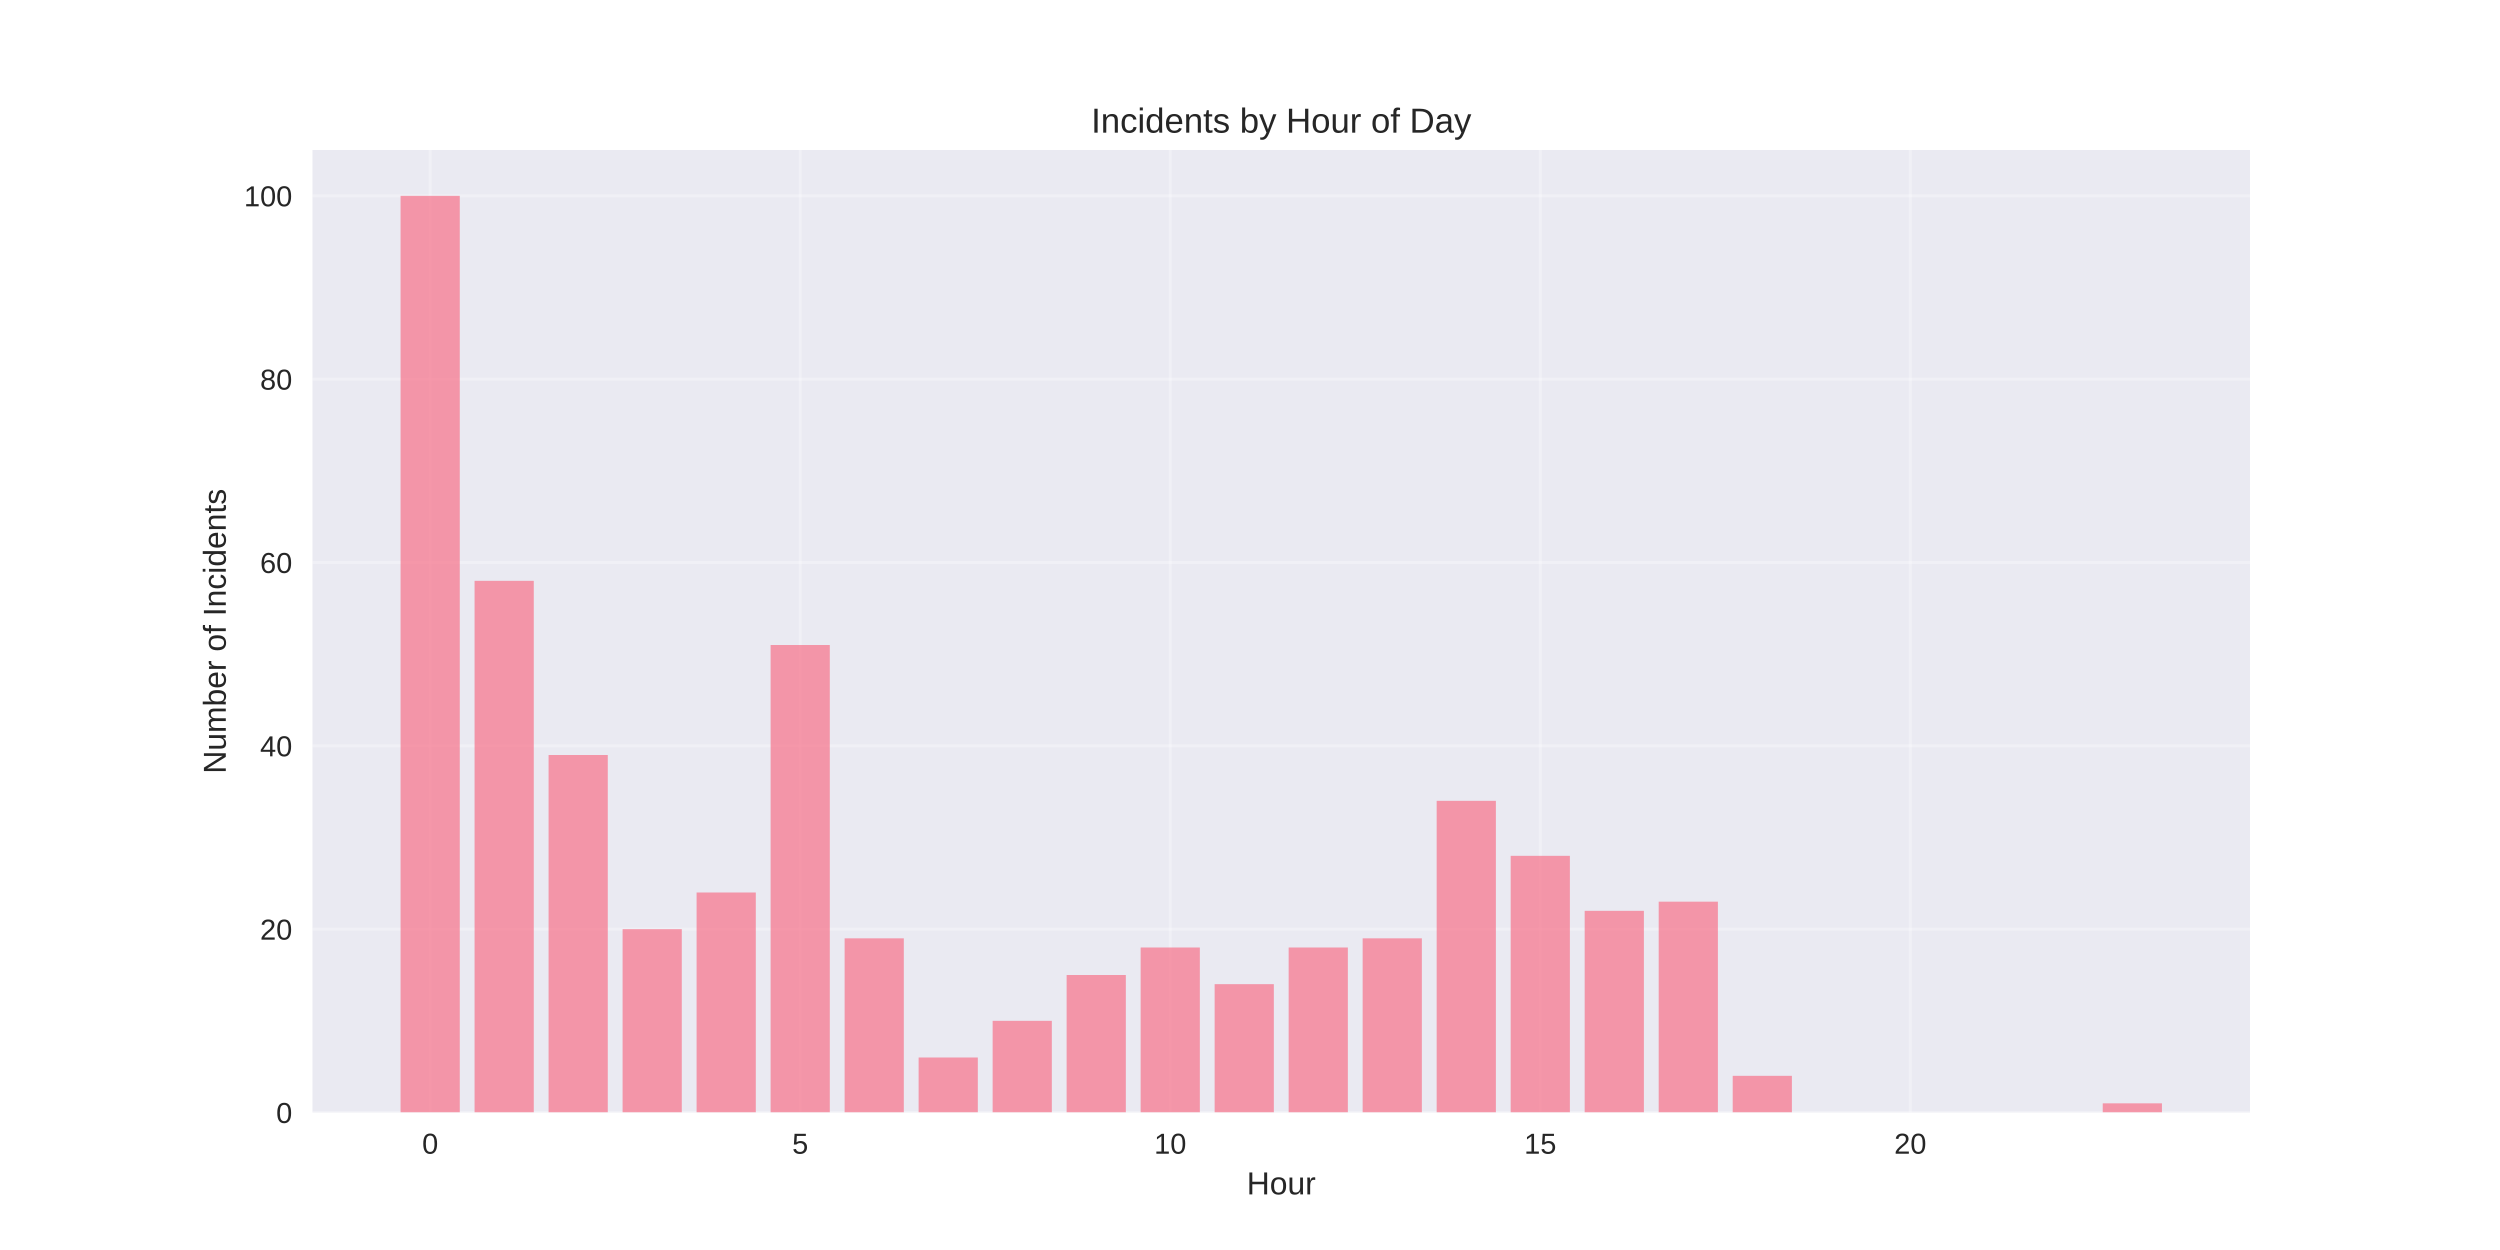
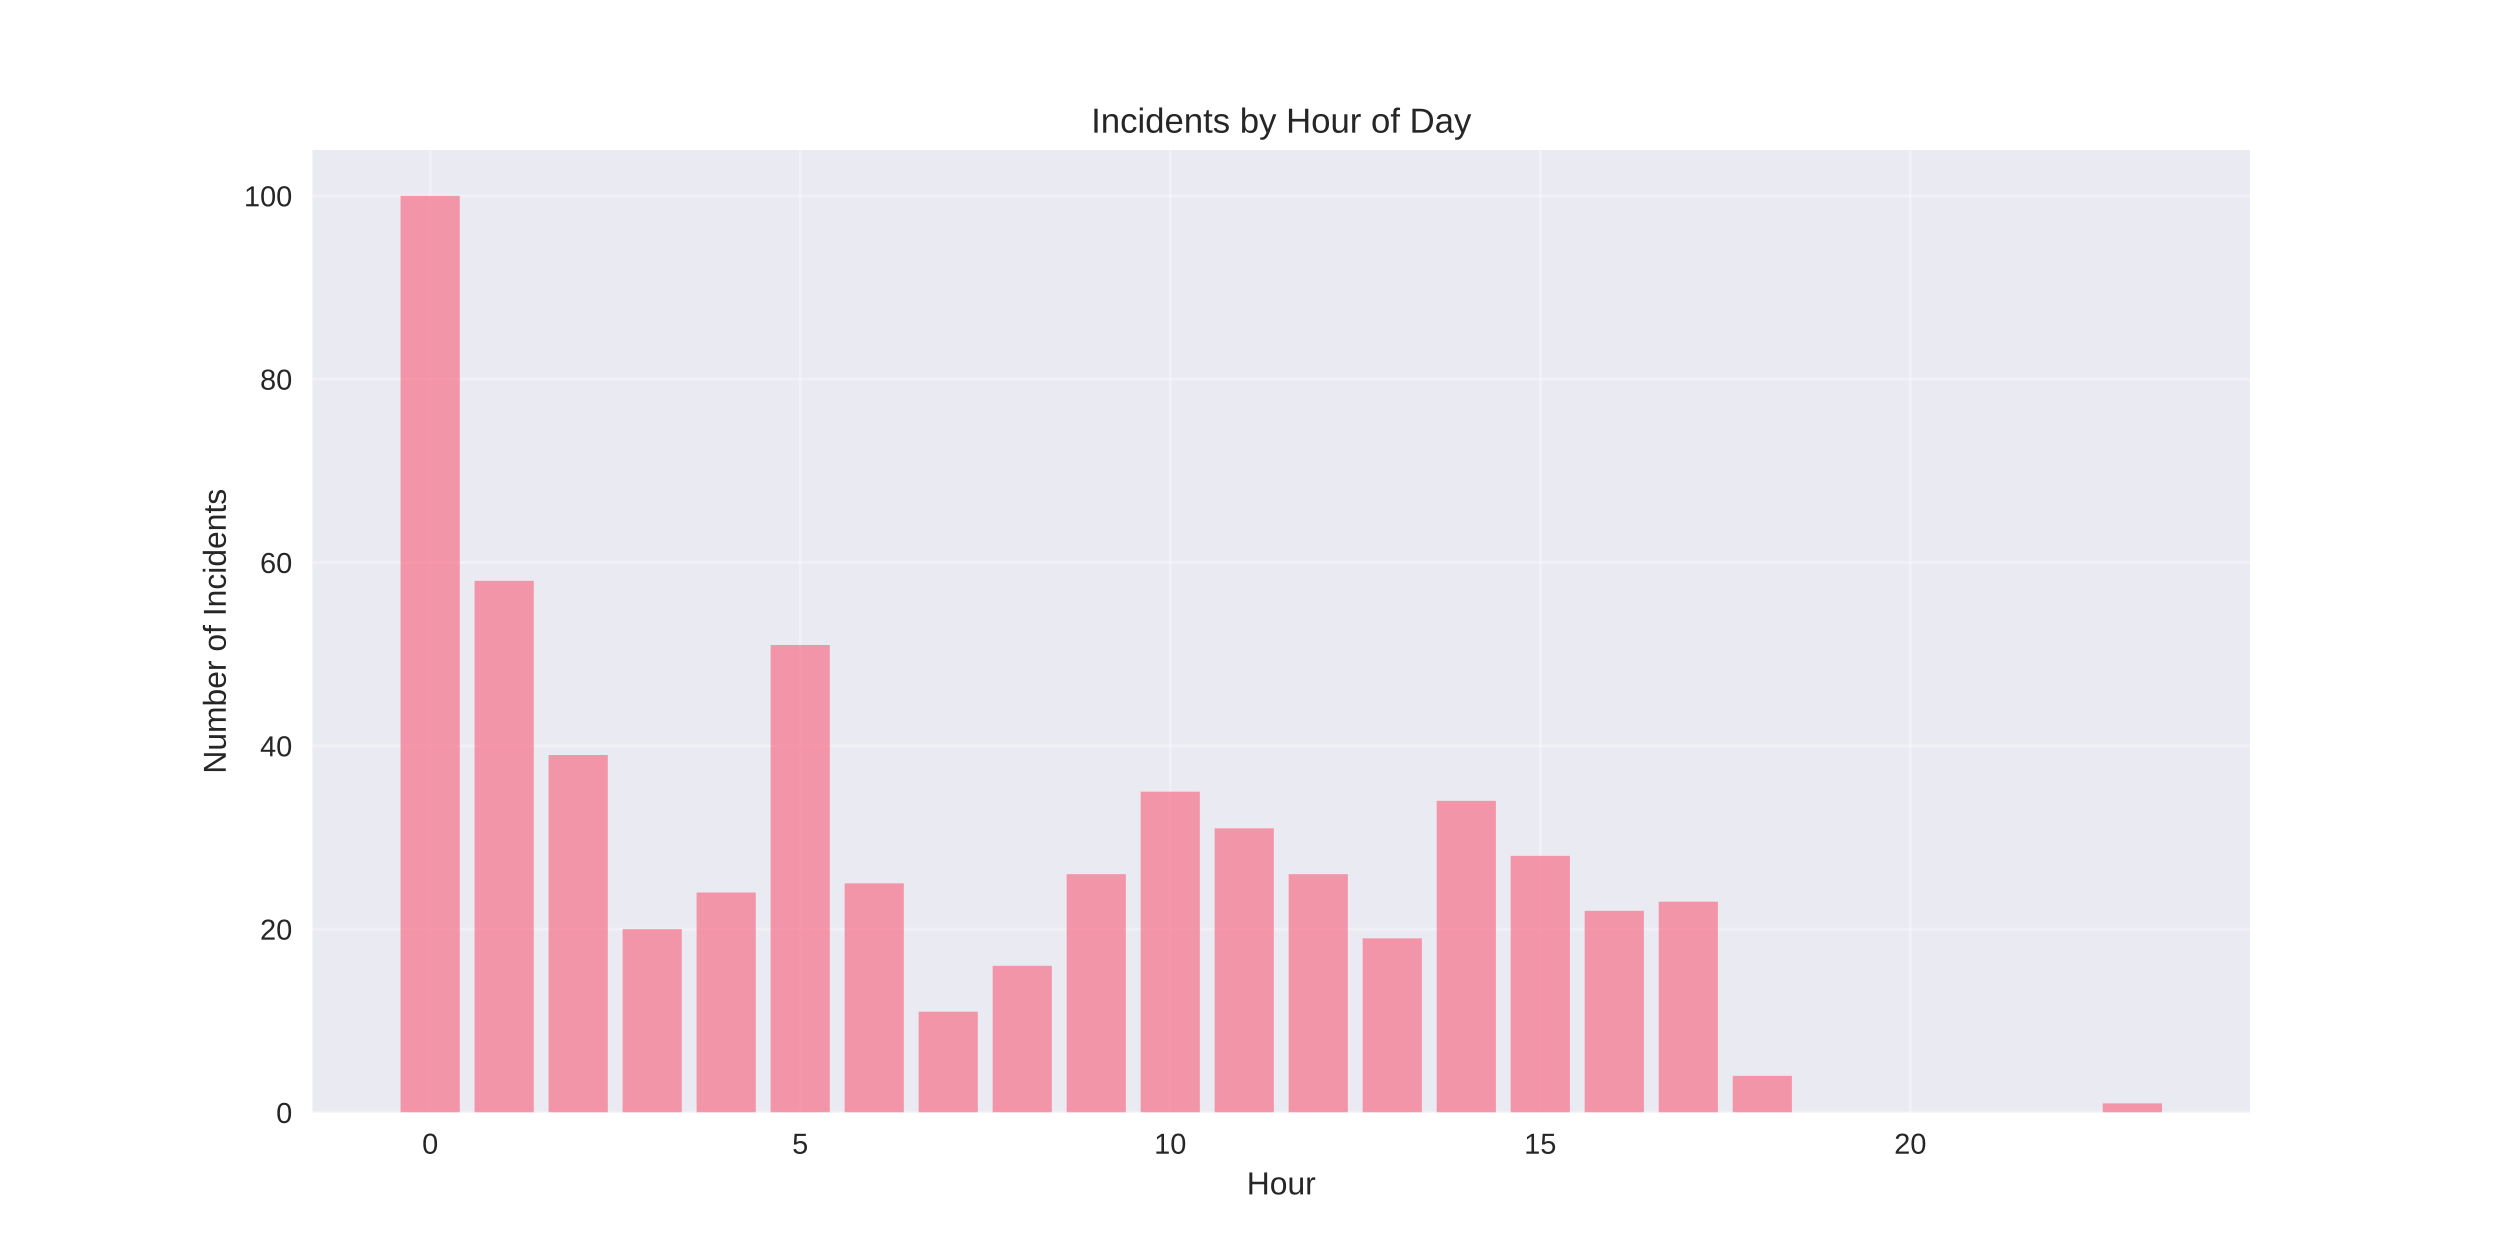
<svg xmlns="http://www.w3.org/2000/svg" width="864pt" height="432pt" viewBox="0 0 864 432" version="1.1">
  <defs>
    <style type="text/css">*{stroke-linejoin: round; stroke-linecap: butt}</style>
  </defs>
  <g id="figure_1">
    <g id="patch_1">
      <path d="M 0 432  L 864 432  L 864 0  L 0 0  z " style="fill: #ffffff" />
    </g>
    <g id="axes_1">
      <g id="patch_2">
        <path d="M 108 384.48  L 777.6 384.48  L 777.6 51.84  L 108 51.84  z " style="fill: #eaeaf2" />
      </g>
      <g id="matplotlib.axis_1">
        <g id="xtick_1">
          <g id="line2d_1">
-             <path d="M 148.667 384.48  L 148.667 51.84  " clip-path="url(#pbd5bb6cfb8)" style="fill: none; stroke: #ffffff; stroke-opacity: 0.3; stroke-linecap: round" />
+             <path d="M 148.667 384.48  L 148.667 51.84  " clip-path="url(#p4f0c10121c)" style="fill: none; stroke: #ffffff; stroke-opacity: 0.3; stroke-linecap: round" />
          </g>
          <g id="line2d_2" />
          <g id="text_1">
            <text style="fill: #262626; font: 10px 'Arial', 'Liberation Sans', 'DejaVu Sans', 'Bitstream Vera Sans', sans-serif; text-anchor: middle" x="148.667" y="398.727" transform="rotate(-0 148.6671 398.7269)">0</text>
          </g>
        </g>
        <g id="xtick_2">
          <g id="line2d_3">
-             <path d="M 276.551 384.48  L 276.551 51.84  " clip-path="url(#pbd5bb6cfb8)" style="fill: none; stroke: #ffffff; stroke-opacity: 0.3; stroke-linecap: round" />
+             <path d="M 276.551 384.48  L 276.551 51.84  " clip-path="url(#p4f0c10121c)" style="fill: none; stroke: #ffffff; stroke-opacity: 0.3; stroke-linecap: round" />
          </g>
          <g id="line2d_4" />
          <g id="text_2">
            <text style="fill: #262626; font: 10px 'Arial', 'Liberation Sans', 'DejaVu Sans', 'Bitstream Vera Sans', sans-serif; text-anchor: middle" x="276.551" y="398.727" transform="rotate(-0 276.551 398.7269)">5</text>
          </g>
        </g>
        <g id="xtick_3">
          <g id="line2d_5">
-             <path d="M 404.435 384.48  L 404.435 51.84  " clip-path="url(#pbd5bb6cfb8)" style="fill: none; stroke: #ffffff; stroke-opacity: 0.3; stroke-linecap: round" />
+             <path d="M 404.435 384.48  L 404.435 51.84  " clip-path="url(#p4f0c10121c)" style="fill: none; stroke: #ffffff; stroke-opacity: 0.3; stroke-linecap: round" />
          </g>
          <g id="line2d_6" />
          <g id="text_3">
            <text style="fill: #262626; font: 10px 'Arial', 'Liberation Sans', 'DejaVu Sans', 'Bitstream Vera Sans', sans-serif; text-anchor: middle" x="404.435" y="398.727" transform="rotate(-0 404.4348 398.7269)">10</text>
          </g>
        </g>
        <g id="xtick_4">
          <g id="line2d_7">
-             <path d="M 532.319 384.48  L 532.319 51.84  " clip-path="url(#pbd5bb6cfb8)" style="fill: none; stroke: #ffffff; stroke-opacity: 0.3; stroke-linecap: round" />
+             <path d="M 532.319 384.48  L 532.319 51.84  " clip-path="url(#p4f0c10121c)" style="fill: none; stroke: #ffffff; stroke-opacity: 0.3; stroke-linecap: round" />
          </g>
          <g id="line2d_8" />
          <g id="text_4">
            <text style="fill: #262626; font: 10px 'Arial', 'Liberation Sans', 'DejaVu Sans', 'Bitstream Vera Sans', sans-serif; text-anchor: middle" x="532.319" y="398.727" transform="rotate(-0 532.3187 398.7269)">15</text>
          </g>
        </g>
        <g id="xtick_5">
          <g id="line2d_9">
-             <path d="M 660.203 384.48  L 660.203 51.84  " clip-path="url(#pbd5bb6cfb8)" style="fill: none; stroke: #ffffff; stroke-opacity: 0.3; stroke-linecap: round" />
+             <path d="M 660.203 384.48  L 660.203 51.84  " clip-path="url(#p4f0c10121c)" style="fill: none; stroke: #ffffff; stroke-opacity: 0.3; stroke-linecap: round" />
          </g>
          <g id="line2d_10" />
          <g id="text_5">
            <text style="fill: #262626; font: 10px 'Arial', 'Liberation Sans', 'DejaVu Sans', 'Bitstream Vera Sans', sans-serif; text-anchor: middle" x="660.203" y="398.727" transform="rotate(-0 660.2026 398.7269)">20</text>
          </g>
        </g>
        <g id="text_6">
          <text style="fill: #262626; font: 11px 'Arial', 'Liberation Sans', 'DejaVu Sans', 'Bitstream Vera Sans', sans-serif; text-anchor: middle" x="442.8" y="412.773" transform="rotate(-0 442.8 412.7734)">Hour</text>
        </g>
      </g>
      <g id="matplotlib.axis_2">
        <g id="ytick_1">
          <g id="line2d_11">
-             <path d="M 108 384.48  L 777.6 384.48  " clip-path="url(#pbd5bb6cfb8)" style="fill: none; stroke: #ffffff; stroke-opacity: 0.3; stroke-linecap: round" />
+             <path d="M 108 384.48  L 777.6 384.48  " clip-path="url(#p4f0c10121c)" style="fill: none; stroke: #ffffff; stroke-opacity: 0.3; stroke-linecap: round" />
          </g>
          <g id="line2d_12" />
          <g id="text_7">
            <text style="fill: #262626; font: 10px 'Arial', 'Liberation Sans', 'DejaVu Sans', 'Bitstream Vera Sans', sans-serif; text-anchor: end" x="101" y="388.103" transform="rotate(-0 101 388.1034)">0</text>
          </g>
        </g>
        <g id="ytick_2">
          <g id="line2d_13">
-             <path d="M 108 321.12  L 777.6 321.12  " clip-path="url(#pbd5bb6cfb8)" style="fill: none; stroke: #ffffff; stroke-opacity: 0.3; stroke-linecap: round" />
+             <path d="M 108 321.12  L 777.6 321.12  " clip-path="url(#p4f0c10121c)" style="fill: none; stroke: #ffffff; stroke-opacity: 0.3; stroke-linecap: round" />
          </g>
          <g id="line2d_14" />
          <g id="text_8">
            <text style="fill: #262626; font: 10px 'Arial', 'Liberation Sans', 'DejaVu Sans', 'Bitstream Vera Sans', sans-serif; text-anchor: end" x="101" y="324.743" transform="rotate(-0 101 324.7434)">20</text>
          </g>
        </g>
        <g id="ytick_3">
          <g id="line2d_15">
-             <path d="M 108 257.76  L 777.6 257.76  " clip-path="url(#pbd5bb6cfb8)" style="fill: none; stroke: #ffffff; stroke-opacity: 0.3; stroke-linecap: round" />
+             <path d="M 108 257.76  L 777.6 257.76  " clip-path="url(#p4f0c10121c)" style="fill: none; stroke: #ffffff; stroke-opacity: 0.3; stroke-linecap: round" />
          </g>
          <g id="line2d_16" />
          <g id="text_9">
            <text style="fill: #262626; font: 10px 'Arial', 'Liberation Sans', 'DejaVu Sans', 'Bitstream Vera Sans', sans-serif; text-anchor: end" x="101" y="261.383" transform="rotate(-0 101 261.3834)">40</text>
          </g>
        </g>
        <g id="ytick_4">
          <g id="line2d_17">
-             <path d="M 108 194.4  L 777.6 194.4  " clip-path="url(#pbd5bb6cfb8)" style="fill: none; stroke: #ffffff; stroke-opacity: 0.3; stroke-linecap: round" />
+             <path d="M 108 194.4  L 777.6 194.4  " clip-path="url(#p4f0c10121c)" style="fill: none; stroke: #ffffff; stroke-opacity: 0.3; stroke-linecap: round" />
          </g>
          <g id="line2d_18" />
          <g id="text_10">
            <text style="fill: #262626; font: 10px 'Arial', 'Liberation Sans', 'DejaVu Sans', 'Bitstream Vera Sans', sans-serif; text-anchor: end" x="101" y="198.023" transform="rotate(-0 101 198.0234)">60</text>
          </g>
        </g>
        <g id="ytick_5">
          <g id="line2d_19">
-             <path d="M 108 131.04  L 777.6 131.04  " clip-path="url(#pbd5bb6cfb8)" style="fill: none; stroke: #ffffff; stroke-opacity: 0.3; stroke-linecap: round" />
+             <path d="M 108 131.04  L 777.6 131.04  " clip-path="url(#p4f0c10121c)" style="fill: none; stroke: #ffffff; stroke-opacity: 0.3; stroke-linecap: round" />
          </g>
          <g id="line2d_20" />
          <g id="text_11">
            <text style="fill: #262626; font: 10px 'Arial', 'Liberation Sans', 'DejaVu Sans', 'Bitstream Vera Sans', sans-serif; text-anchor: end" x="101" y="134.663" transform="rotate(-0 101 134.6634)">80</text>
          </g>
        </g>
        <g id="ytick_6">
          <g id="line2d_21">
-             <path d="M 108 67.68  L 777.6 67.68  " clip-path="url(#pbd5bb6cfb8)" style="fill: none; stroke: #ffffff; stroke-opacity: 0.3; stroke-linecap: round" />
+             <path d="M 108 67.68  L 777.6 67.68  " clip-path="url(#p4f0c10121c)" style="fill: none; stroke: #ffffff; stroke-opacity: 0.3; stroke-linecap: round" />
          </g>
          <g id="line2d_22" />
          <g id="text_12">
            <text style="fill: #262626; font: 10px 'Arial', 'Liberation Sans', 'DejaVu Sans', 'Bitstream Vera Sans', sans-serif; text-anchor: end" x="101" y="71.303" transform="rotate(-0 101 71.30344)">100</text>
          </g>
        </g>
        <g id="text_13">
          <text style="fill: #262626; font: 11px 'Arial', 'Liberation Sans', 'DejaVu Sans', 'Bitstream Vera Sans', sans-serif; text-anchor: middle" x="78.035" y="218.16" transform="rotate(-90 78.03469 218.16)">Number of Incidents</text>
        </g>
      </g>
      <g id="patch_3">
-         <path d="M 138.436 384.48  L 158.898 384.48  L 158.898 67.68  L 138.436 67.68  z " clip-path="url(#pbd5bb6cfb8)" style="fill: #f77189; opacity: 0.7" />
+         <path d="M 138.436 384.48  L 158.898 384.48  L 158.898 67.68  L 138.436 67.68  z " clip-path="url(#p4f0c10121c)" style="fill: #f77189; opacity: 0.7" />
      </g>
      <g id="patch_4">
-         <path d="M 164.013 384.48  L 184.475 384.48  L 184.475 200.736  L 164.013 200.736  z " clip-path="url(#pbd5bb6cfb8)" style="fill: #f77189; opacity: 0.7" />
+         <path d="M 164.013 384.48  L 184.475 384.48  L 184.475 200.736  L 164.013 200.736  z " clip-path="url(#p4f0c10121c)" style="fill: #f77189; opacity: 0.7" />
      </g>
      <g id="patch_5">
-         <path d="M 189.59 384.48  L 210.051 384.48  L 210.051 260.928  L 189.59 260.928  z " clip-path="url(#pbd5bb6cfb8)" style="fill: #f77189; opacity: 0.7" />
+         <path d="M 189.59 384.48  L 210.051 384.48  L 210.051 260.928  L 189.59 260.928  z " clip-path="url(#p4f0c10121c)" style="fill: #f77189; opacity: 0.7" />
      </g>
      <g id="patch_6">
-         <path d="M 215.167 384.48  L 235.628 384.48  L 235.628 321.12  L 215.167 321.12  z " clip-path="url(#pbd5bb6cfb8)" style="fill: #f77189; opacity: 0.7" />
+         <path d="M 215.167 384.48  L 235.628 384.48  L 235.628 321.12  L 215.167 321.12  z " clip-path="url(#p4f0c10121c)" style="fill: #f77189; opacity: 0.7" />
      </g>
      <g id="patch_7">
-         <path d="M 240.743 384.48  L 261.205 384.48  L 261.205 308.448  L 240.743 308.448  z " clip-path="url(#pbd5bb6cfb8)" style="fill: #f77189; opacity: 0.7" />
+         <path d="M 240.743 384.48  L 261.205 384.48  L 261.205 308.448  L 240.743 308.448  z " clip-path="url(#p4f0c10121c)" style="fill: #f77189; opacity: 0.7" />
      </g>
      <g id="patch_8">
-         <path d="M 266.32 384.48  L 286.782 384.48  L 286.782 222.912  L 266.32 222.912  z " clip-path="url(#pbd5bb6cfb8)" style="fill: #f77189; opacity: 0.7" />
+         <path d="M 266.32 384.48  L 286.782 384.48  L 286.782 222.912  L 266.32 222.912  z " clip-path="url(#p4f0c10121c)" style="fill: #f77189; opacity: 0.7" />
      </g>
      <g id="patch_9">
-         <path d="M 291.897 384.48  L 312.358 384.48  L 312.358 324.288  L 291.897 324.288  z " clip-path="url(#pbd5bb6cfb8)" style="fill: #f77189; opacity: 0.7" />
+         <path d="M 291.897 384.48  L 312.358 384.48  L 312.358 305.28  L 291.897 305.28  z " clip-path="url(#p4f0c10121c)" style="fill: #f77189; opacity: 0.7" />
      </g>
      <g id="patch_10">
-         <path d="M 317.474 384.48  L 337.935 384.48  L 337.935 365.472  L 317.474 365.472  z " clip-path="url(#pbd5bb6cfb8)" style="fill: #f77189; opacity: 0.7" />
+         <path d="M 317.474 384.48  L 337.935 384.48  L 337.935 349.632  L 317.474 349.632  z " clip-path="url(#p4f0c10121c)" style="fill: #f77189; opacity: 0.7" />
      </g>
      <g id="patch_11">
-         <path d="M 343.051 384.48  L 363.512 384.48  L 363.512 352.8  L 343.051 352.8  z " clip-path="url(#pbd5bb6cfb8)" style="fill: #f77189; opacity: 0.7" />
+         <path d="M 343.051 384.48  L 363.512 384.48  L 363.512 333.792  L 343.051 333.792  z " clip-path="url(#p4f0c10121c)" style="fill: #f77189; opacity: 0.7" />
      </g>
      <g id="patch_12">
-         <path d="M 368.627 384.48  L 389.089 384.48  L 389.089 336.96  L 368.627 336.96  z " clip-path="url(#pbd5bb6cfb8)" style="fill: #f77189; opacity: 0.7" />
+         <path d="M 368.627 384.48  L 389.089 384.48  L 389.089 302.112  L 368.627 302.112  z " clip-path="url(#p4f0c10121c)" style="fill: #f77189; opacity: 0.7" />
      </g>
      <g id="patch_13">
-         <path d="M 394.204 384.48  L 414.666 384.48  L 414.666 327.456  L 394.204 327.456  z " clip-path="url(#pbd5bb6cfb8)" style="fill: #f77189; opacity: 0.7" />
+         <path d="M 394.204 384.48  L 414.666 384.48  L 414.666 273.6  L 394.204 273.6  z " clip-path="url(#p4f0c10121c)" style="fill: #f77189; opacity: 0.7" />
      </g>
      <g id="patch_14">
-         <path d="M 419.781 384.48  L 440.242 384.48  L 440.242 340.128  L 419.781 340.128  z " clip-path="url(#pbd5bb6cfb8)" style="fill: #f77189; opacity: 0.7" />
+         <path d="M 419.781 384.48  L 440.242 384.48  L 440.242 286.272  L 419.781 286.272  z " clip-path="url(#p4f0c10121c)" style="fill: #f77189; opacity: 0.7" />
      </g>
      <g id="patch_15">
-         <path d="M 445.358 384.48  L 465.819 384.48  L 465.819 327.456  L 445.358 327.456  z " clip-path="url(#pbd5bb6cfb8)" style="fill: #f77189; opacity: 0.7" />
+         <path d="M 445.358 384.48  L 465.819 384.48  L 465.819 302.112  L 445.358 302.112  z " clip-path="url(#p4f0c10121c)" style="fill: #f77189; opacity: 0.7" />
      </g>
      <g id="patch_16">
-         <path d="M 470.934 384.48  L 491.396 384.48  L 491.396 324.288  L 470.934 324.288  z " clip-path="url(#pbd5bb6cfb8)" style="fill: #f77189; opacity: 0.7" />
+         <path d="M 470.934 384.48  L 491.396 384.48  L 491.396 324.288  L 470.934 324.288  z " clip-path="url(#p4f0c10121c)" style="fill: #f77189; opacity: 0.7" />
      </g>
      <g id="patch_17">
-         <path d="M 496.511 384.48  L 516.973 384.48  L 516.973 276.768  L 496.511 276.768  z " clip-path="url(#pbd5bb6cfb8)" style="fill: #f77189; opacity: 0.7" />
+         <path d="M 496.511 384.48  L 516.973 384.48  L 516.973 276.768  L 496.511 276.768  z " clip-path="url(#p4f0c10121c)" style="fill: #f77189; opacity: 0.7" />
      </g>
      <g id="patch_18">
-         <path d="M 522.088 384.48  L 542.549 384.48  L 542.549 295.776  L 522.088 295.776  z " clip-path="url(#pbd5bb6cfb8)" style="fill: #f77189; opacity: 0.7" />
+         <path d="M 522.088 384.48  L 542.549 384.48  L 542.549 295.776  L 522.088 295.776  z " clip-path="url(#p4f0c10121c)" style="fill: #f77189; opacity: 0.7" />
      </g>
      <g id="patch_19">
-         <path d="M 547.665 384.48  L 568.126 384.48  L 568.126 314.784  L 547.665 314.784  z " clip-path="url(#pbd5bb6cfb8)" style="fill: #f77189; opacity: 0.7" />
+         <path d="M 547.665 384.48  L 568.126 384.48  L 568.126 314.784  L 547.665 314.784  z " clip-path="url(#p4f0c10121c)" style="fill: #f77189; opacity: 0.7" />
      </g>
      <g id="patch_20">
-         <path d="M 573.242 384.48  L 593.703 384.48  L 593.703 311.616  L 573.242 311.616  z " clip-path="url(#pbd5bb6cfb8)" style="fill: #f77189; opacity: 0.7" />
+         <path d="M 573.242 384.48  L 593.703 384.48  L 593.703 311.616  L 573.242 311.616  z " clip-path="url(#p4f0c10121c)" style="fill: #f77189; opacity: 0.7" />
      </g>
      <g id="patch_21">
-         <path d="M 598.818 384.48  L 619.28 384.48  L 619.28 371.808  L 598.818 371.808  z " clip-path="url(#pbd5bb6cfb8)" style="fill: #f77189; opacity: 0.7" />
+         <path d="M 598.818 384.48  L 619.28 384.48  L 619.28 371.808  L 598.818 371.808  z " clip-path="url(#p4f0c10121c)" style="fill: #f77189; opacity: 0.7" />
      </g>
      <g id="patch_22">
-         <path d="M 726.702 384.48  L 747.164 384.48  L 747.164 381.312  L 726.702 381.312  z " clip-path="url(#pbd5bb6cfb8)" style="fill: #f77189; opacity: 0.7" />
+         <path d="M 726.702 384.48  L 747.164 384.48  L 747.164 381.312  L 726.702 381.312  z " clip-path="url(#p4f0c10121c)" style="fill: #f77189; opacity: 0.7" />
      </g>
      <g id="patch_23">
        <path d="M 108 384.48  L 108 51.84  " style="fill: none" />
      </g>
      <g id="patch_24">
        <path d="M 777.6 384.48  L 777.6 51.84  " style="fill: none" />
      </g>
      <g id="patch_25">
        <path d="M 108 384.48  L 777.6 384.48  " style="fill: none" />
      </g>
      <g id="patch_26">
        <path d="M 108 51.84  L 777.6 51.84  " style="fill: none" />
      </g>
      <g id="text_14">
        <text style="fill: #262626; font: 12px 'Arial', 'Liberation Sans', 'DejaVu Sans', 'Bitstream Vera Sans', sans-serif; text-anchor: middle" x="442.8" y="45.84" transform="rotate(-0 442.8 45.84)">Incidents by Hour of Day</text>
      </g>
    </g>
  </g>
  <defs>
-     <clipPath id="pbd5bb6cfb8">
+     <clipPath id="p4f0c10121c">
      <rect x="108" y="51.84" width="669.6" height="332.64" />
    </clipPath>
  </defs>
</svg>
